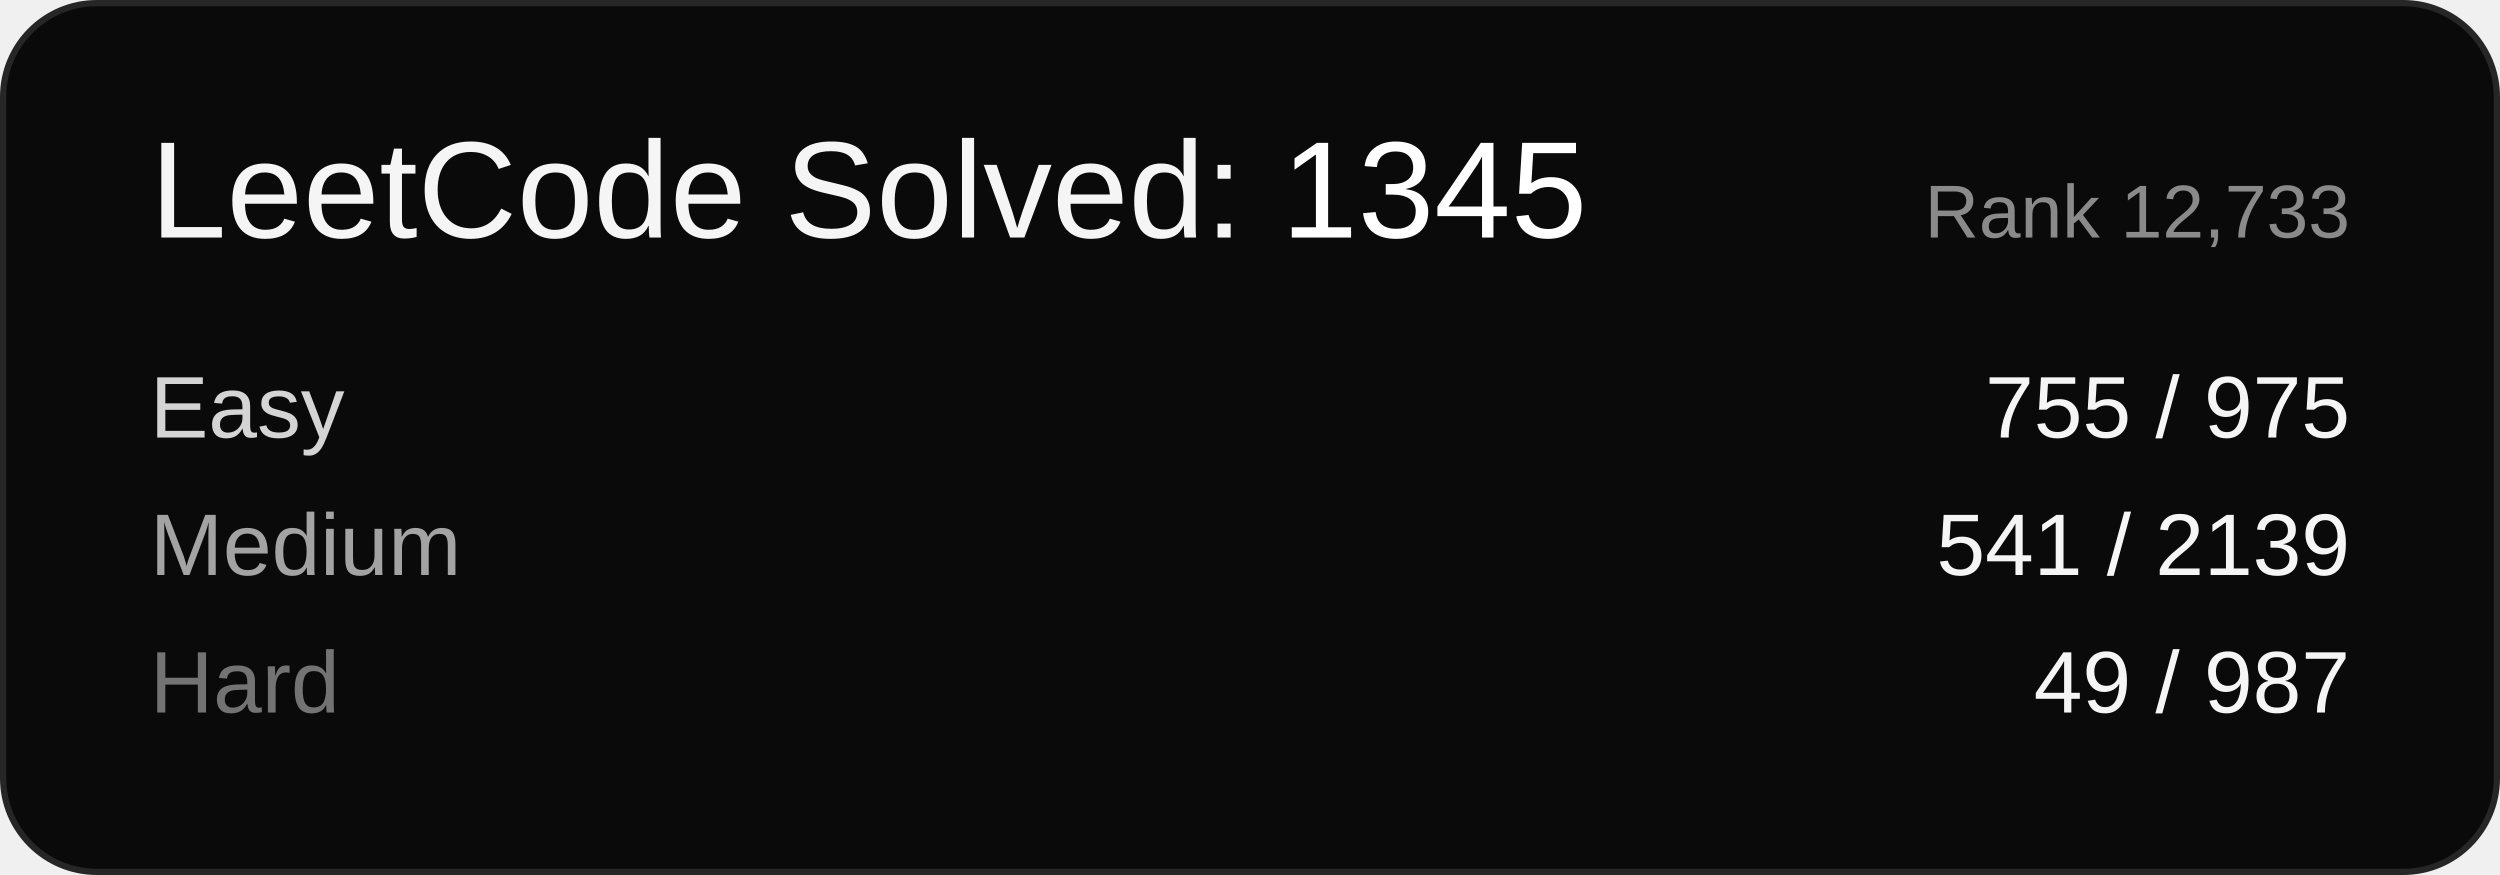
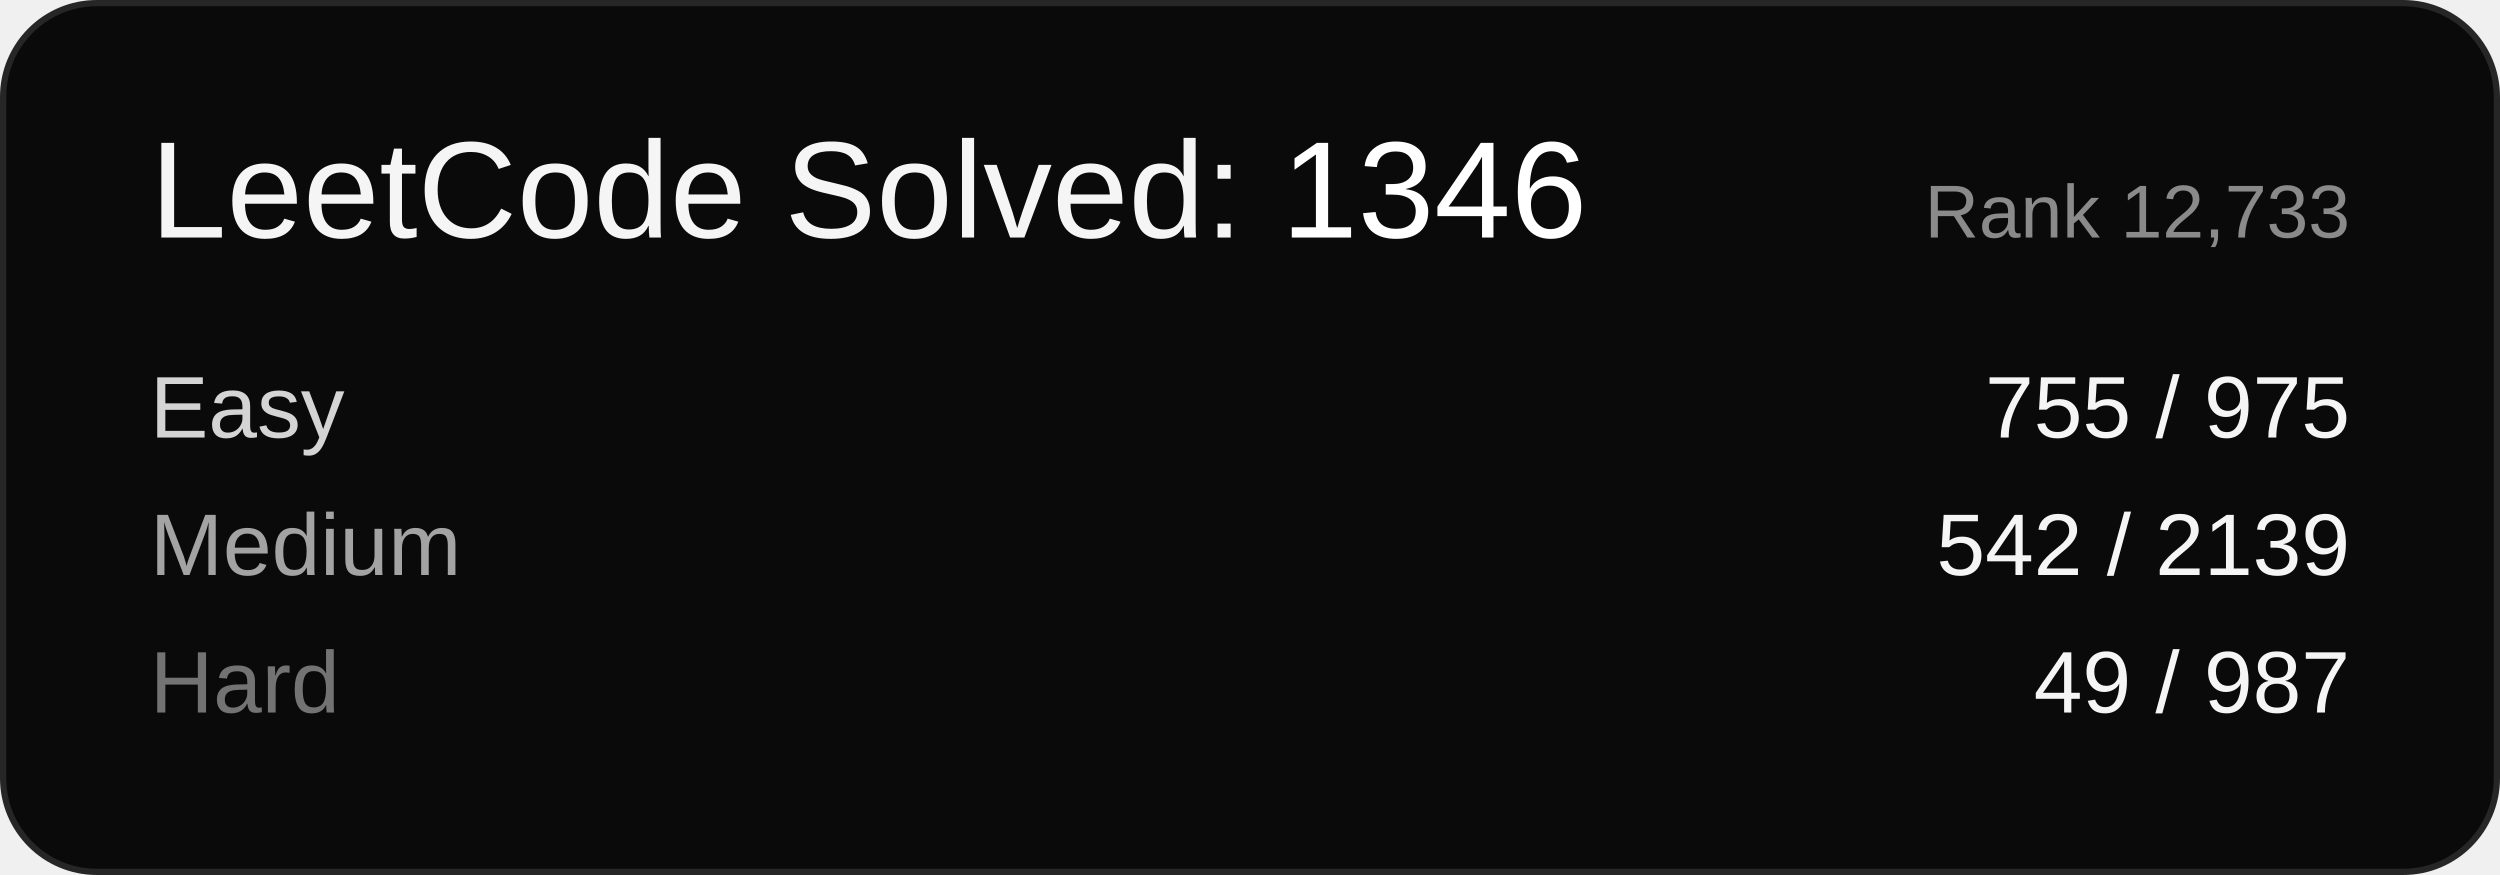
<svg xmlns="http://www.w3.org/2000/svg" width="400" height="140" viewBox="0 0 400 140" font-family="Arial, sans-serif">
  <rect x="0.5" y="0.5" width="399" height="139" rx="15" ry="15" fill="#0a0a0a" stroke="#262626" />
-   <text x="24" y="38" font-size="22" fill="#f5f5f5">LeetCode Solved: <tspan fill="#ffffff">1345</tspan>
+   <text x="24" y="38" font-size="22" fill="#f5f5f5">LeetCode Solved: <tspan fill="#ffffff">1346</tspan>
  </text>
  <text x="376" y="38" font-size="12" fill="#8a8a8a" text-anchor="end">Rank 12,733</text>
  <text x="24" y="70" font-size="14" fill="#d4d4d4">Easy</text>
  <text x="376" y="70" font-size="14" fill="#f5f5f5" text-anchor="end">755 / 975</text>
  <text x="24" y="92" font-size="14" fill="#a3a3a3">Medium</text>
-   <text x="376" y="92" font-size="14" fill="#f5f5f5" text-anchor="end">541 / 2139</text>
+   <text x="376" y="92" font-size="14" fill="#f5f5f5" text-anchor="end">542 / 2139</text>
  <text x="24" y="114" font-size="14" fill="#737373">Hard</text>
  <text x="376" y="114" font-size="14" fill="#f5f5f5" text-anchor="end">49 / 987</text>
</svg>
